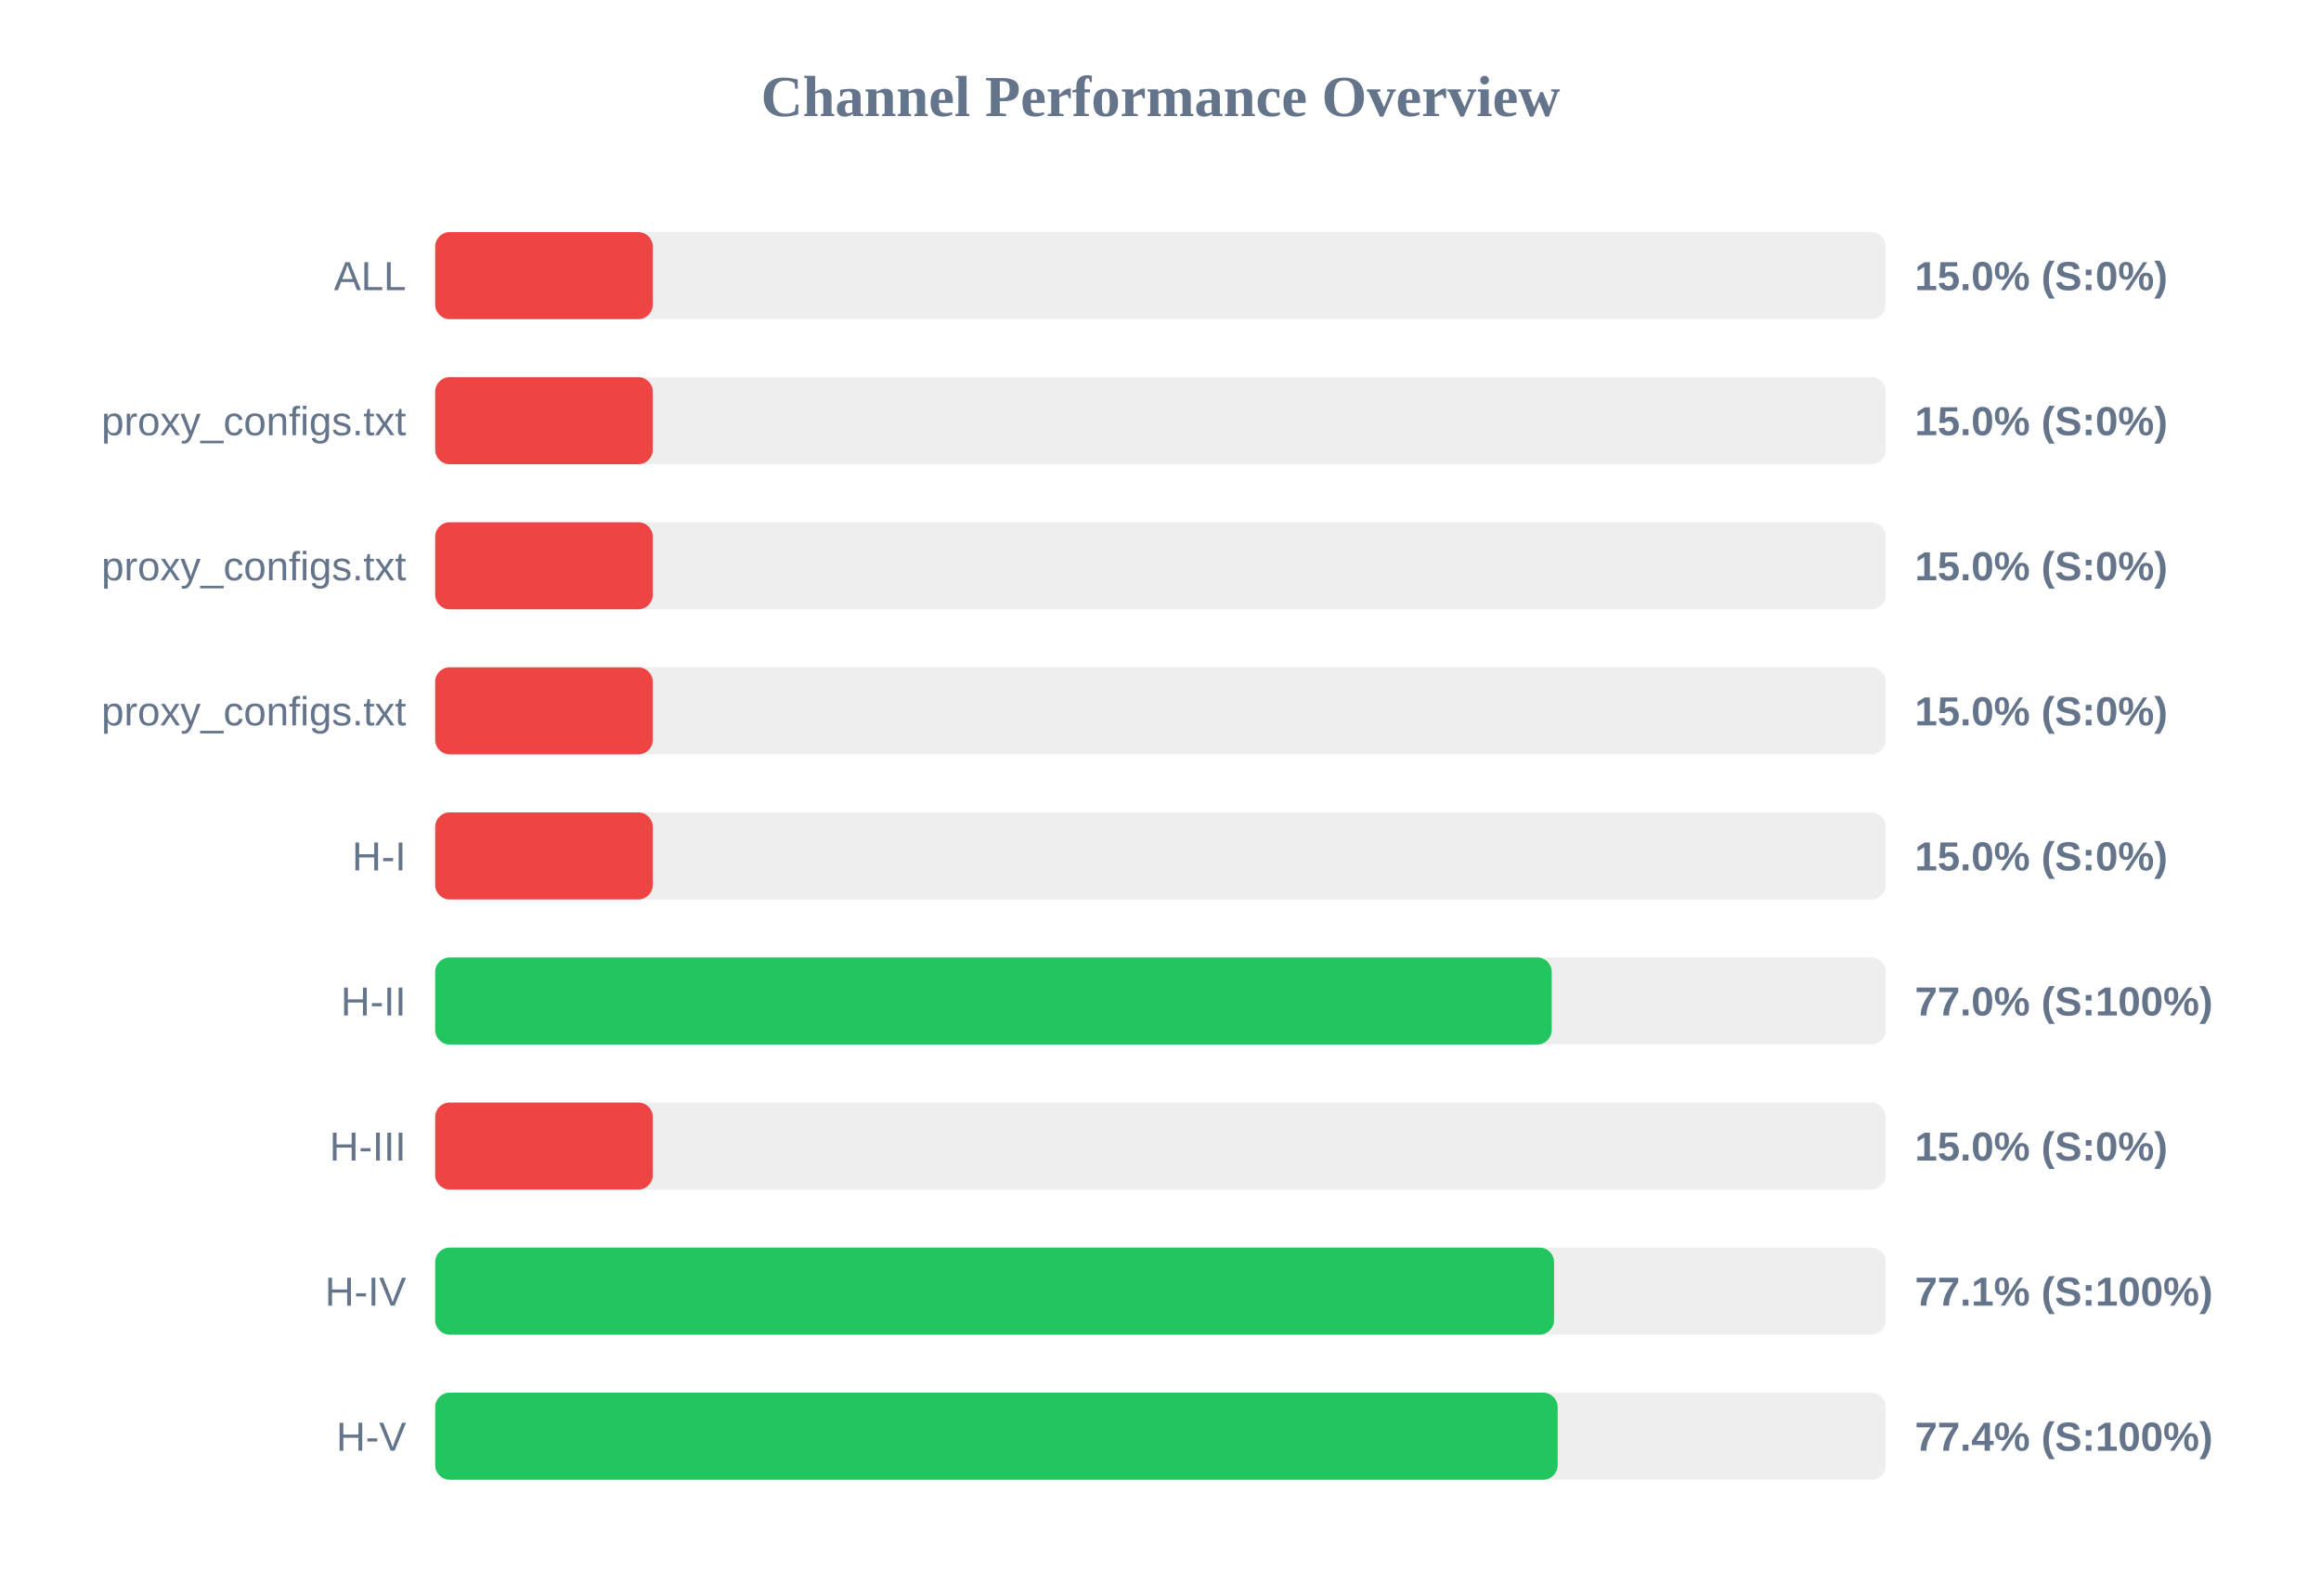
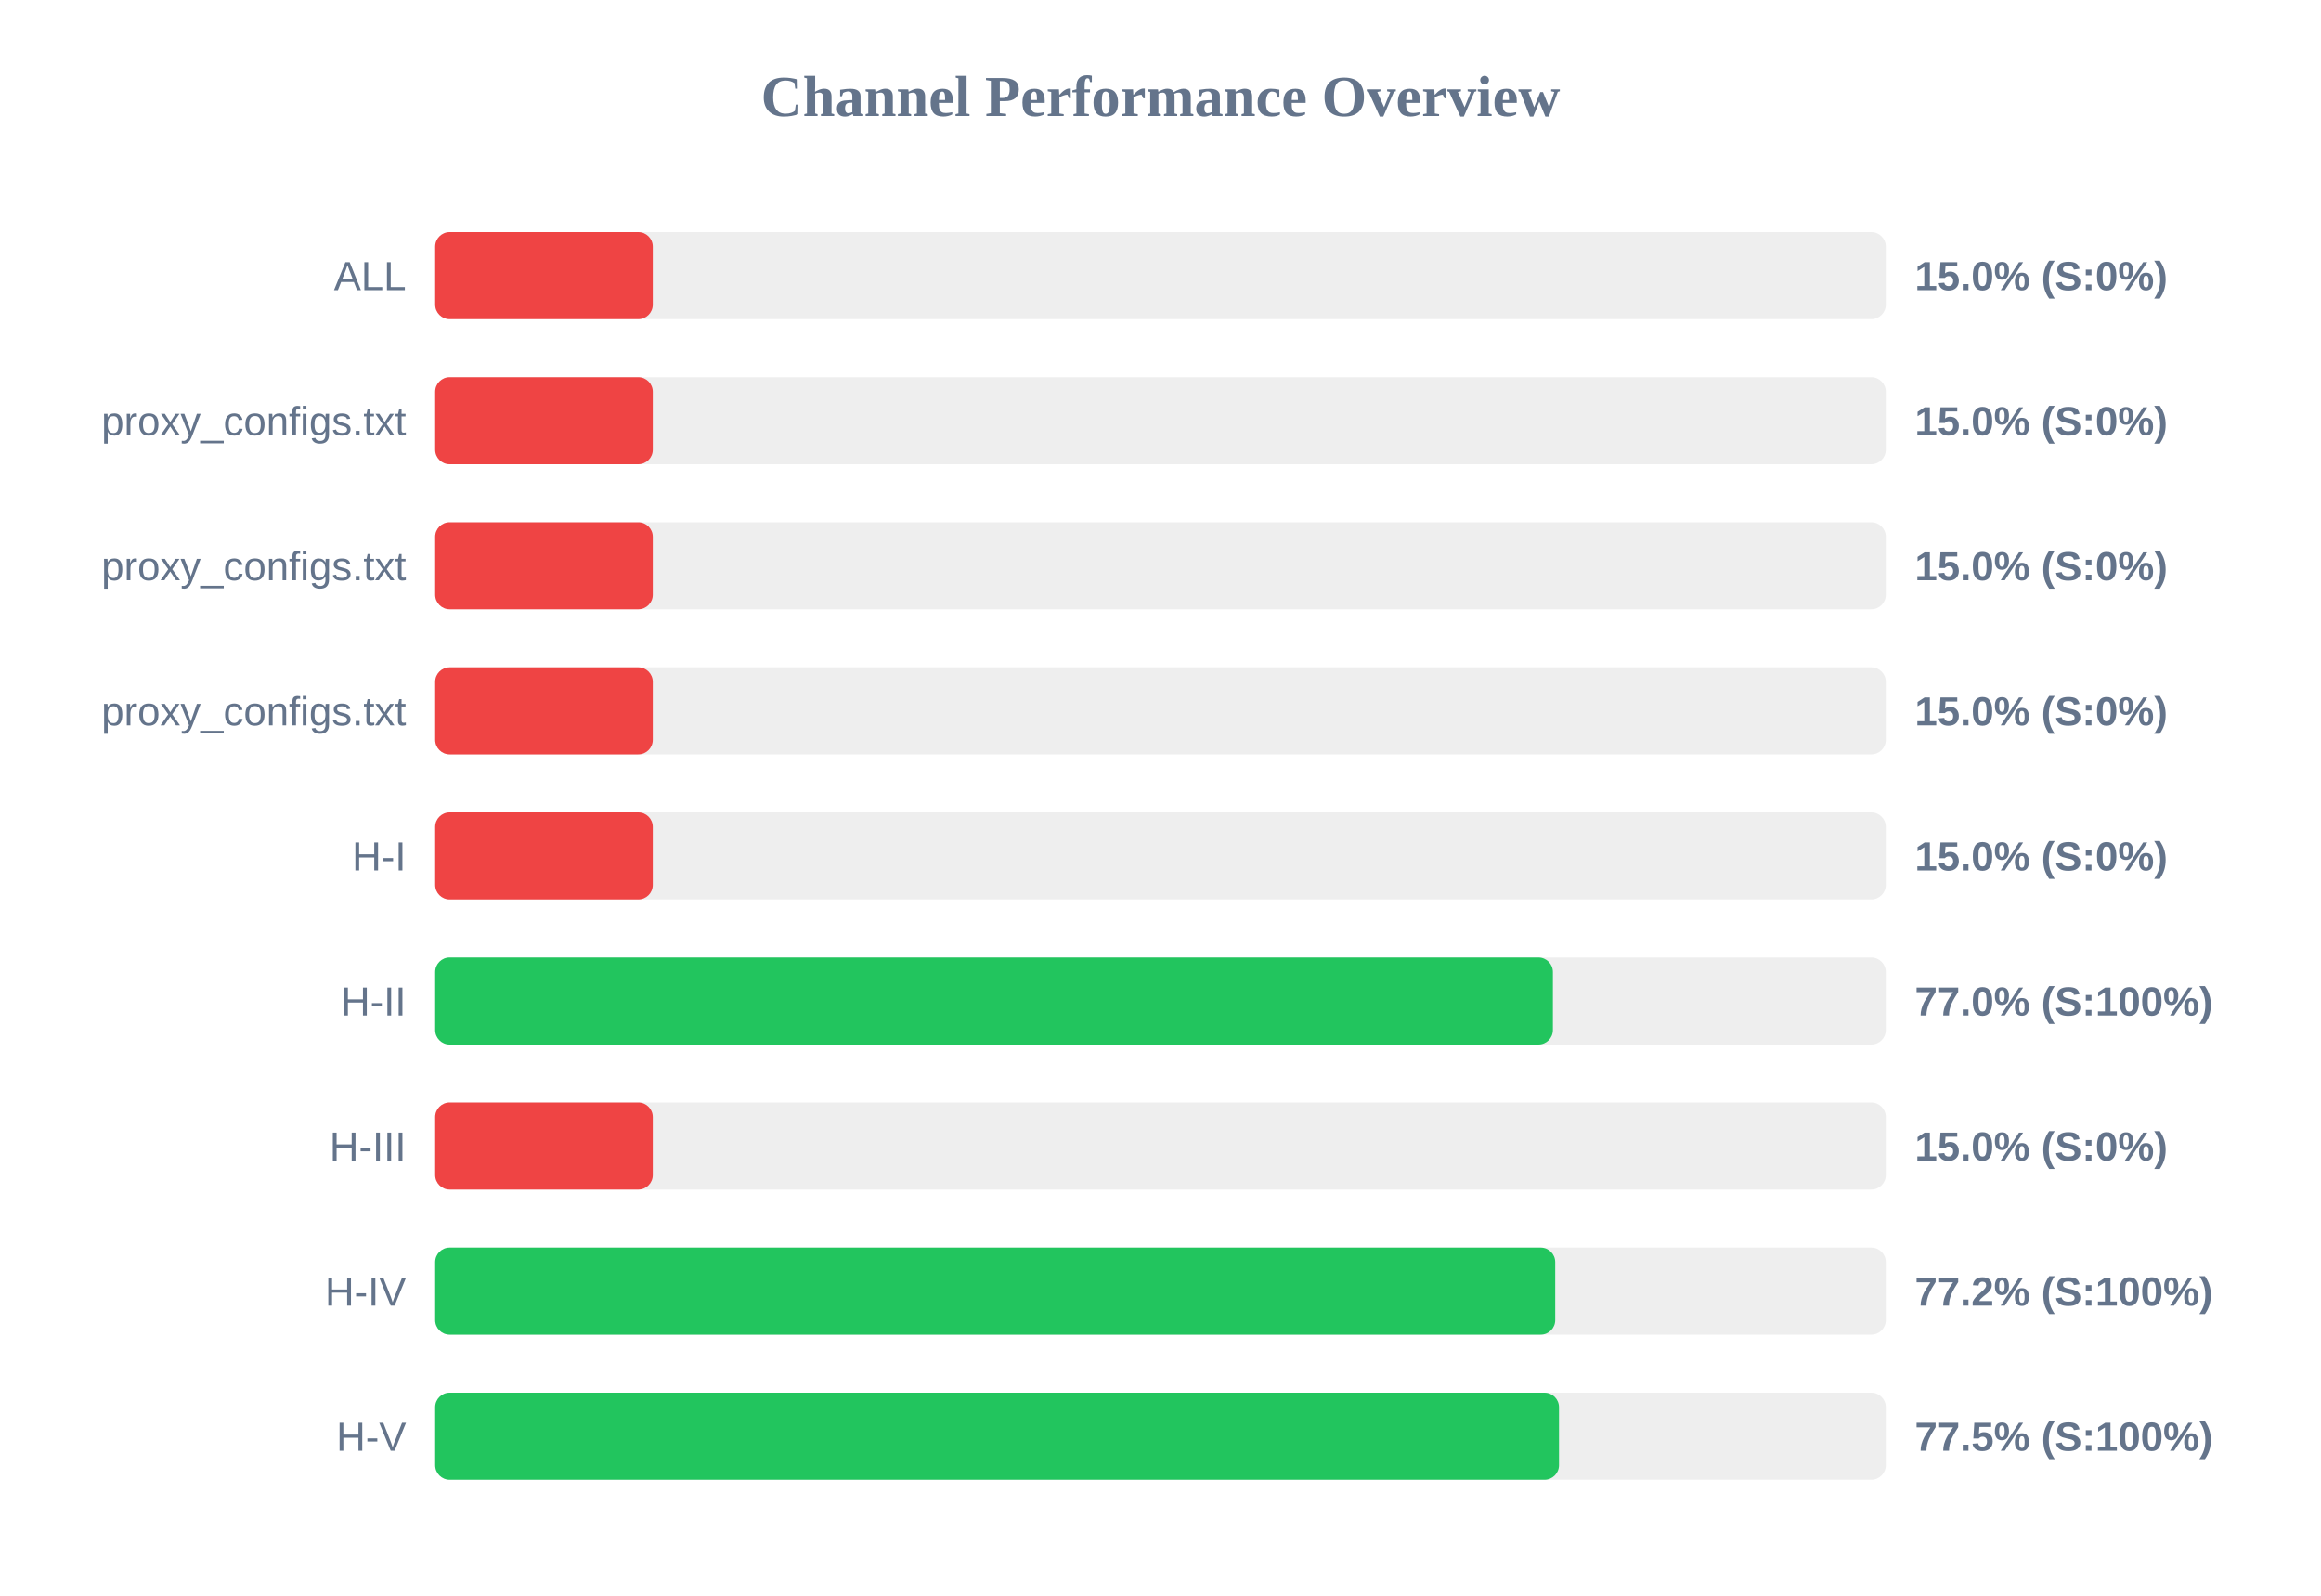
<svg xmlns="http://www.w3.org/2000/svg" width="800" height="550" version="1.1">
  <style>
        .row { font: 14px Arial; fill: #64748b; }
        .score { font: bold 14px Arial; fill: #64748b; }
    </style>
  <text x="400" y="40" text-anchor="middle" font-size="20px" font-weight="bold" fill="#64748b">Channel Performance Overview</text>
  <rect x="150" y="80" width="500" height="30" fill="#eee" rx="5" />
  <rect x="150" y="80" width="75.0" height="30" fill="#ef4444" rx="5" />
  <text x="140" y="100" text-anchor="end" class="row">ALL</text>
  <text x="660" y="100" text-anchor="start" class="score">15.0% (S:0%)</text>
  <rect x="150" y="130" width="500" height="30" fill="#eee" rx="5" />
  <rect x="150" y="130" width="75.0" height="30" fill="#ef4444" rx="5" />
  <text x="140" y="150" text-anchor="end" class="row">proxy_configs.txt</text>
  <text x="660" y="150" text-anchor="start" class="score">15.0% (S:0%)</text>
  <rect x="150" y="180" width="500" height="30" fill="#eee" rx="5" />
  <rect x="150" y="180" width="75.0" height="30" fill="#ef4444" rx="5" />
  <text x="140" y="200" text-anchor="end" class="row">proxy_configs.txt</text>
  <text x="660" y="200" text-anchor="start" class="score">15.0% (S:0%)</text>
  <rect x="150" y="230" width="500" height="30" fill="#eee" rx="5" />
  <rect x="150" y="230" width="75.0" height="30" fill="#ef4444" rx="5" />
  <text x="140" y="250" text-anchor="end" class="row">proxy_configs.txt</text>
  <text x="660" y="250" text-anchor="start" class="score">15.0% (S:0%)</text>
  <rect x="150" y="280" width="500" height="30" fill="#eee" rx="5" />
  <rect x="150" y="280" width="75.0" height="30" fill="#ef4444" rx="5" />
  <text x="140" y="300" text-anchor="end" class="row">H-I</text>
  <text x="660" y="300" text-anchor="start" class="score">15.0% (S:0%)</text>
  <rect x="150" y="330" width="500" height="30" fill="#eee" rx="5" />
-   <rect x="150" y="330" width="384.85" height="30" fill="#22c55e" rx="5" />
+   <rect x="150" y="330" width="385.25" height="30" fill="#22c55e" rx="5" />
  <text x="140" y="350" text-anchor="end" class="row">H-II</text>
  <text x="660" y="350" text-anchor="start" class="score">77.0% (S:100%)</text>
  <rect x="150" y="380" width="500" height="30" fill="#eee" rx="5" />
  <rect x="150" y="380" width="75.0" height="30" fill="#ef4444" rx="5" />
  <text x="140" y="400" text-anchor="end" class="row">H-III</text>
  <text x="660" y="400" text-anchor="start" class="score">15.0% (S:0%)</text>
  <rect x="150" y="430" width="500" height="30" fill="#eee" rx="5" />
-   <rect x="150" y="430" width="385.65" height="30" fill="#22c55e" rx="5" />
+   <rect x="150" y="430" width="386.05" height="30" fill="#22c55e" rx="5" />
  <text x="140" y="450" text-anchor="end" class="row">H-IV</text>
-   <text x="660" y="450" text-anchor="start" class="score">77.1% (S:100%)</text>
+   <text x="660" y="450" text-anchor="start" class="score">77.2% (S:100%)</text>
  <rect x="150" y="480" width="500" height="30" fill="#eee" rx="5" />
-   <rect x="150" y="480" width="386.9" height="30" fill="#22c55e" rx="5" />
+   <rect x="150" y="480" width="387.35" height="30" fill="#22c55e" rx="5" />
  <text x="140" y="500" text-anchor="end" class="row">H-V</text>
-   <text x="660" y="500" text-anchor="start" class="score">77.4% (S:100%)</text>
+   <text x="660" y="500" text-anchor="start" class="score">77.5% (S:100%)</text>
</svg>
